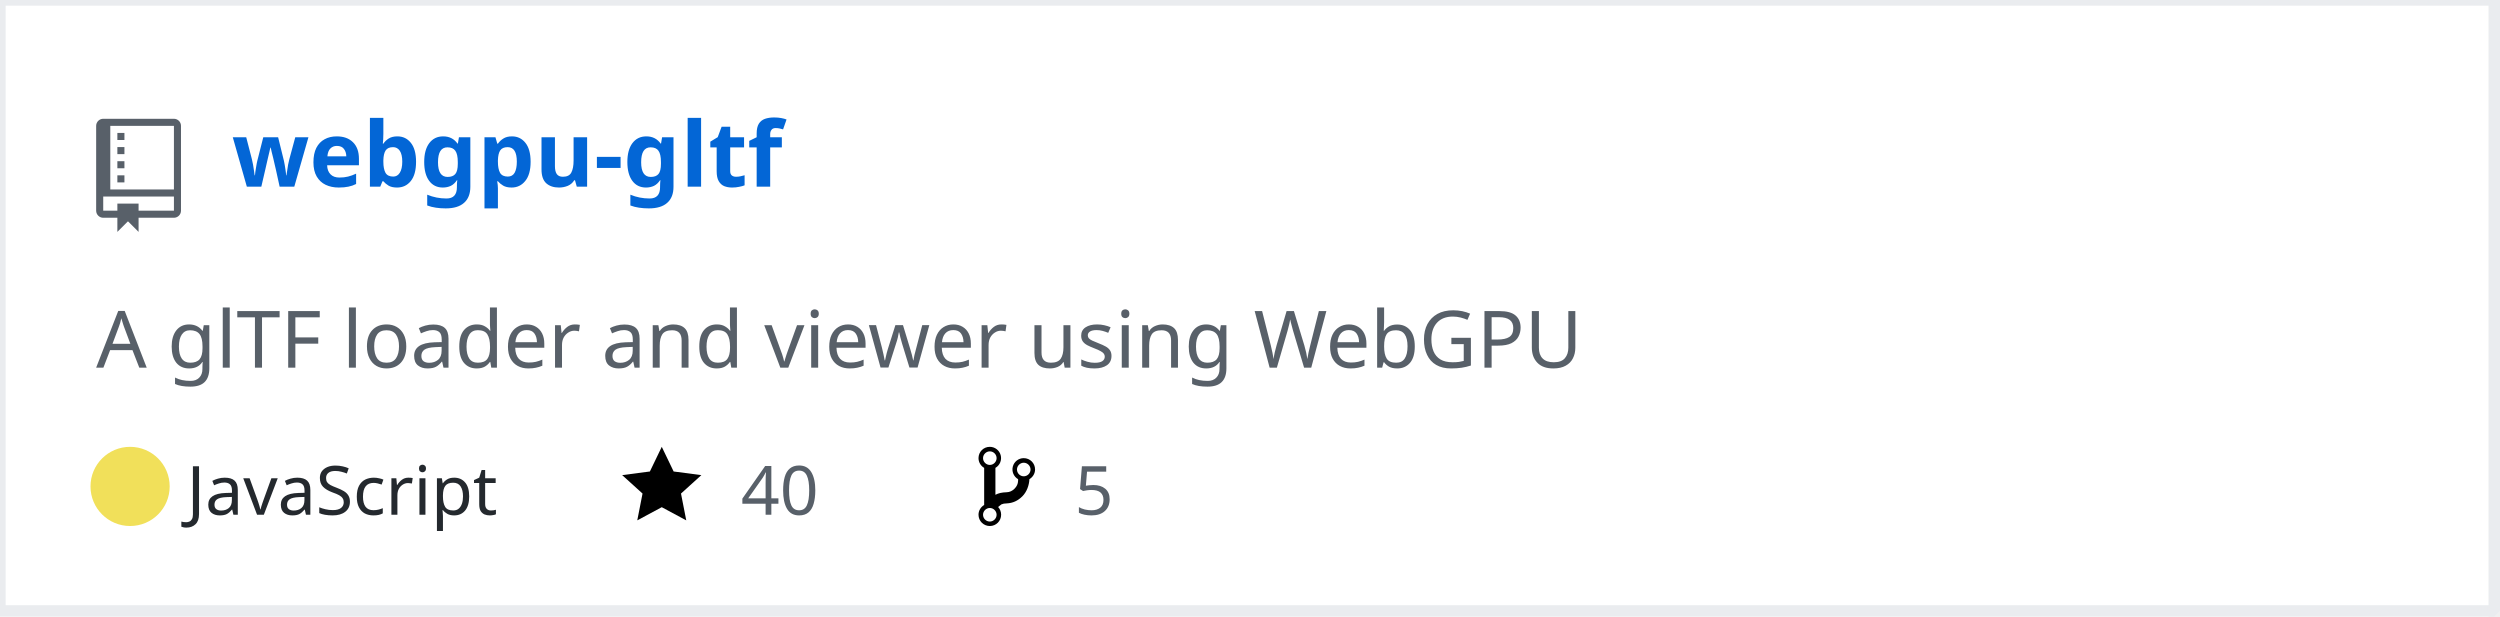
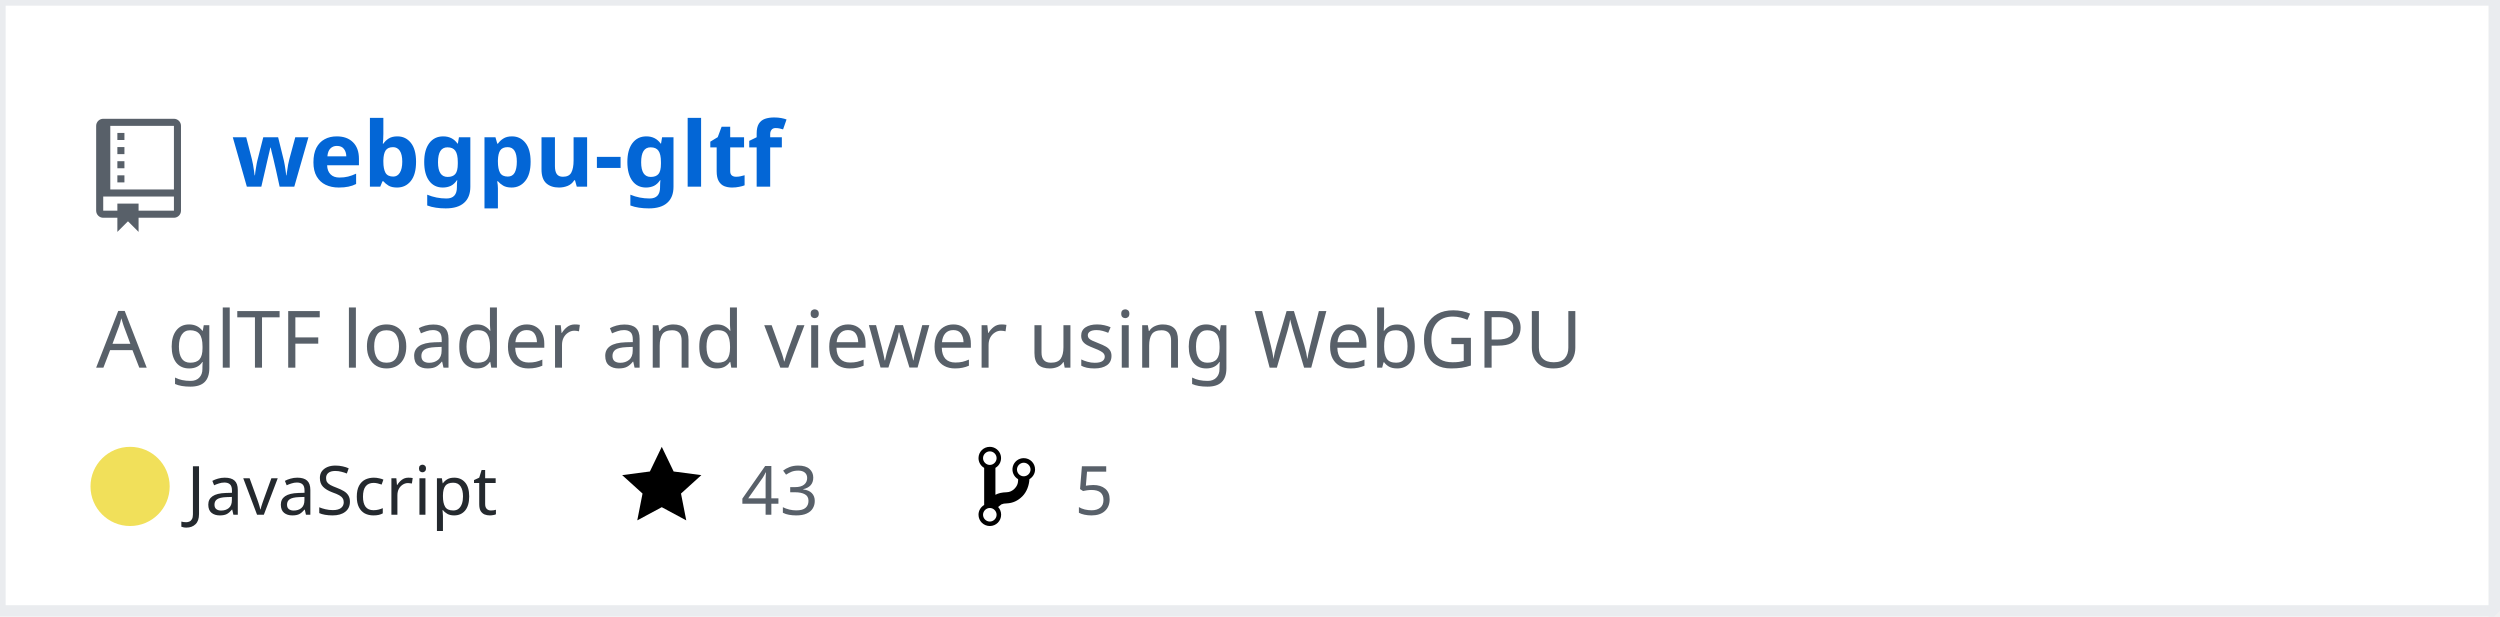
<svg xmlns="http://www.w3.org/2000/svg" width="442" height="109" version="1.2" baseProfile="tiny" data-reactroot="">
  <defs />
  <g fill="none" stroke="black" stroke-width="1" fill-rule="evenodd" stroke-linecap="square" stroke-linejoin="bevel">
    <g fill="#ffffff" fill-opacity="1" stroke="none" transform="matrix(1,0,0,1,0,0)">
      <rect x="0" y="0" width="440" height="109" />
    </g>
    <rect x="0" y="0" width="441" height="108" stroke="#eaecef" stroke-width="2" />
    <g fill="#586069" fill-opacity="1" stroke="none" transform="matrix(1.25,0,0,1.25,17,21)">
      <path vector-effect="none" fill-rule="evenodd" d="M4,9 L3,9 L3,8 L4,8 L4,9 M4,6 L3,6 L3,7 L4,7 L4,6 M4,4 L3,4 L3,5 L4,5 L4,4 M4,2 L3,2 L3,3 L4,3 L4,2 M12,1 L12,13 C12,13.55 11.55,14 11,14 L6,14 L6,16 L4.5,14.5 L3,16 L3,14 L1,14 C0.45,14 0,13.55 0,13 L0,1 C0,0.45 0.45,0 1,0 L11,0 C11.55,0 12,0.45 12,1 M11,11 L1,11 L1,13 L3,13 L3,12 L6,12 L6,13 L11,13 L11,11 M11,1 L2,1 L2,10 L11,10 L11,1" />
    </g>
    <g fill="#0366d6" fill-opacity="1" stroke="#0366d6" stroke-opacity="1" stroke-width="1" stroke-linecap="square" stroke-linejoin="bevel" transform="matrix(1,0,0,1,0,0)">
      <a target="" href="https://github.com/Twinklebear/webgpu-gltf">
        <text fill="#0366d6" fill-opacity="1" stroke="none" xml:space="preserve" x="41" y="33" font-family="sans-serif" font-size="16" font-weight="630" font-style="normal">webgpu-gltf</text>
      </a>
    </g>
    <g fill="#586069" fill-opacity="1" stroke="#586069" stroke-opacity="1" stroke-width="1" stroke-linecap="square" stroke-linejoin="bevel" transform="matrix(1,0,0,1,0,0)">
      <text fill="#586069" fill-opacity="1" stroke="none" xml:space="preserve" x="17" y="65" font-family="sans-serif" font-size="14" font-weight="400" font-style="normal">A glTF loader and viewer using WebGPU </text>
    </g>
    <g fill="#24292e" fill-opacity="1" stroke="#24292e" stroke-opacity="1" stroke-width="1" stroke-linecap="square" stroke-linejoin="bevel" transform="matrix(1,0,0,1,0,0)">
      <text fill="#24292e" fill-opacity="1" stroke="none" xml:space="preserve" x="33" y="91" font-family="sans-serif" font-size="12" font-weight="400" font-style="normal">JavaScript</text>
    </g>
    <g fill="#000000" fill-opacity="1" stroke="none" transform="matrix(1,0,0,1,110,78)">
      <a target="" href="https://github.com/Twinklebear/webgpu-gltf/stargazers">
        <path vector-effect="none" fill-rule="evenodd" d="M14,6 L9.1,5.36 L7,1 L4.9,5.36 L0,6 L3.6,9.26 L2.67,14 L7,11.67 L11.33,14 L10.4,9.26 L14,6" />
      </a>
    </g>
    <g fill="#586069" fill-opacity="1" stroke="#586069" stroke-opacity="1" stroke-width="1" stroke-linecap="square" stroke-linejoin="bevel" transform="matrix(1,0,0,1,0,0)">
      <a target="" href="https://github.com/Twinklebear/webgpu-gltf/stargazers">
-         <text fill="#586069" fill-opacity="1" stroke="none" xml:space="preserve" x="131" y="91" font-family="sans-serif" font-size="12" font-weight="400" font-style="normal">40</text>
+         <text fill="#586069" fill-opacity="1" stroke="none" xml:space="preserve" x="131" y="91" font-family="sans-serif" font-size="12" font-weight="400" font-style="normal">43</text>
      </a>
    </g>
    <g fill="#000000" fill-opacity="1" stroke="none" transform="matrix(1,0,0,1,173,78)">
      <a target="" href="https://github.com/Twinklebear/webgpu-gltf/network/members">
        <path vector-effect="none" fill-rule="evenodd" d="M10,5 C10,3.89 9.11,3 8,3 C7.097,2.998 6.305,3.603 6.07,4.476 C5.836,5.348 6.217,6.269 7,6.72 L7,7.02 C6.98,7.54 6.77,8 6.37,8.4 C5.97,8.8 5.51,9.01 4.99,9.03 C4.16,9.05 3.51,9.19 2.99,9.48 L2.99,4.72 C3.773,4.269 4.154,3.348 3.92,2.476 C3.685,1.603 2.893,0.998 1.99,1 C0.88,1 0,1.89 0,3 C0.004,3.71 0.385,4.365 1,4.72 L1,11.28 C0.41,11.63 0,12.27 0,13 C0,14.11 0.89,15 2,15 C3.11,15 4,14.11 4,13 C4,12.47 3.8,12 3.47,11.64 C3.56,11.58 3.95,11.23 4.06,11.17 C4.31,11.06 4.62,11 5,11 C6.05,10.95 6.95,10.55 7.75,9.75 C8.55,8.95 8.95,7.77 9,6.73 L8.98,6.73 C9.59,6.37 10,5.73 10,5 M2,1.8 C2.66,1.8 3.2,2.35 3.2,3 C3.2,3.65 2.65,4.2 2,4.2 C1.35,4.2 0.8,3.65 0.8,3 C0.8,2.35 1.35,1.8 2,1.8 M2,14.21 C1.34,14.21 0.8,13.66 0.8,13.01 C0.8,12.36 1.35,11.81 2,11.81 C2.65,11.81 3.2,12.36 3.2,13.01 C3.2,13.66 2.65,14.21 2,14.21 M8,6.21 C7.34,6.21 6.8,5.66 6.8,5.01 C6.8,4.36 7.35,3.81 8,3.81 C8.65,3.81 9.2,4.36 9.2,5.01 C9.2,5.66 8.65,6.21 8,6.21 " />
      </a>
    </g>
    <g fill="#586069" fill-opacity="1" stroke="#586069" stroke-opacity="1" stroke-width="1" stroke-linecap="square" stroke-linejoin="bevel" transform="matrix(1,0,0,1,0,0)">
      <a target="" href="https://github.com/Twinklebear/webgpu-gltf/network/members">
        <text fill="" fill-opacity="1" stroke="none" xml:space="preserve" x="190" y="91" font-family="sans-serif" font-size="12" font-weight="400" font-style="normal">5</text>
      </a>
    </g>
    <circle cx="23" cy="86" r="7" stroke="none" fill="#f1e05a" />
  </g>
</svg>
